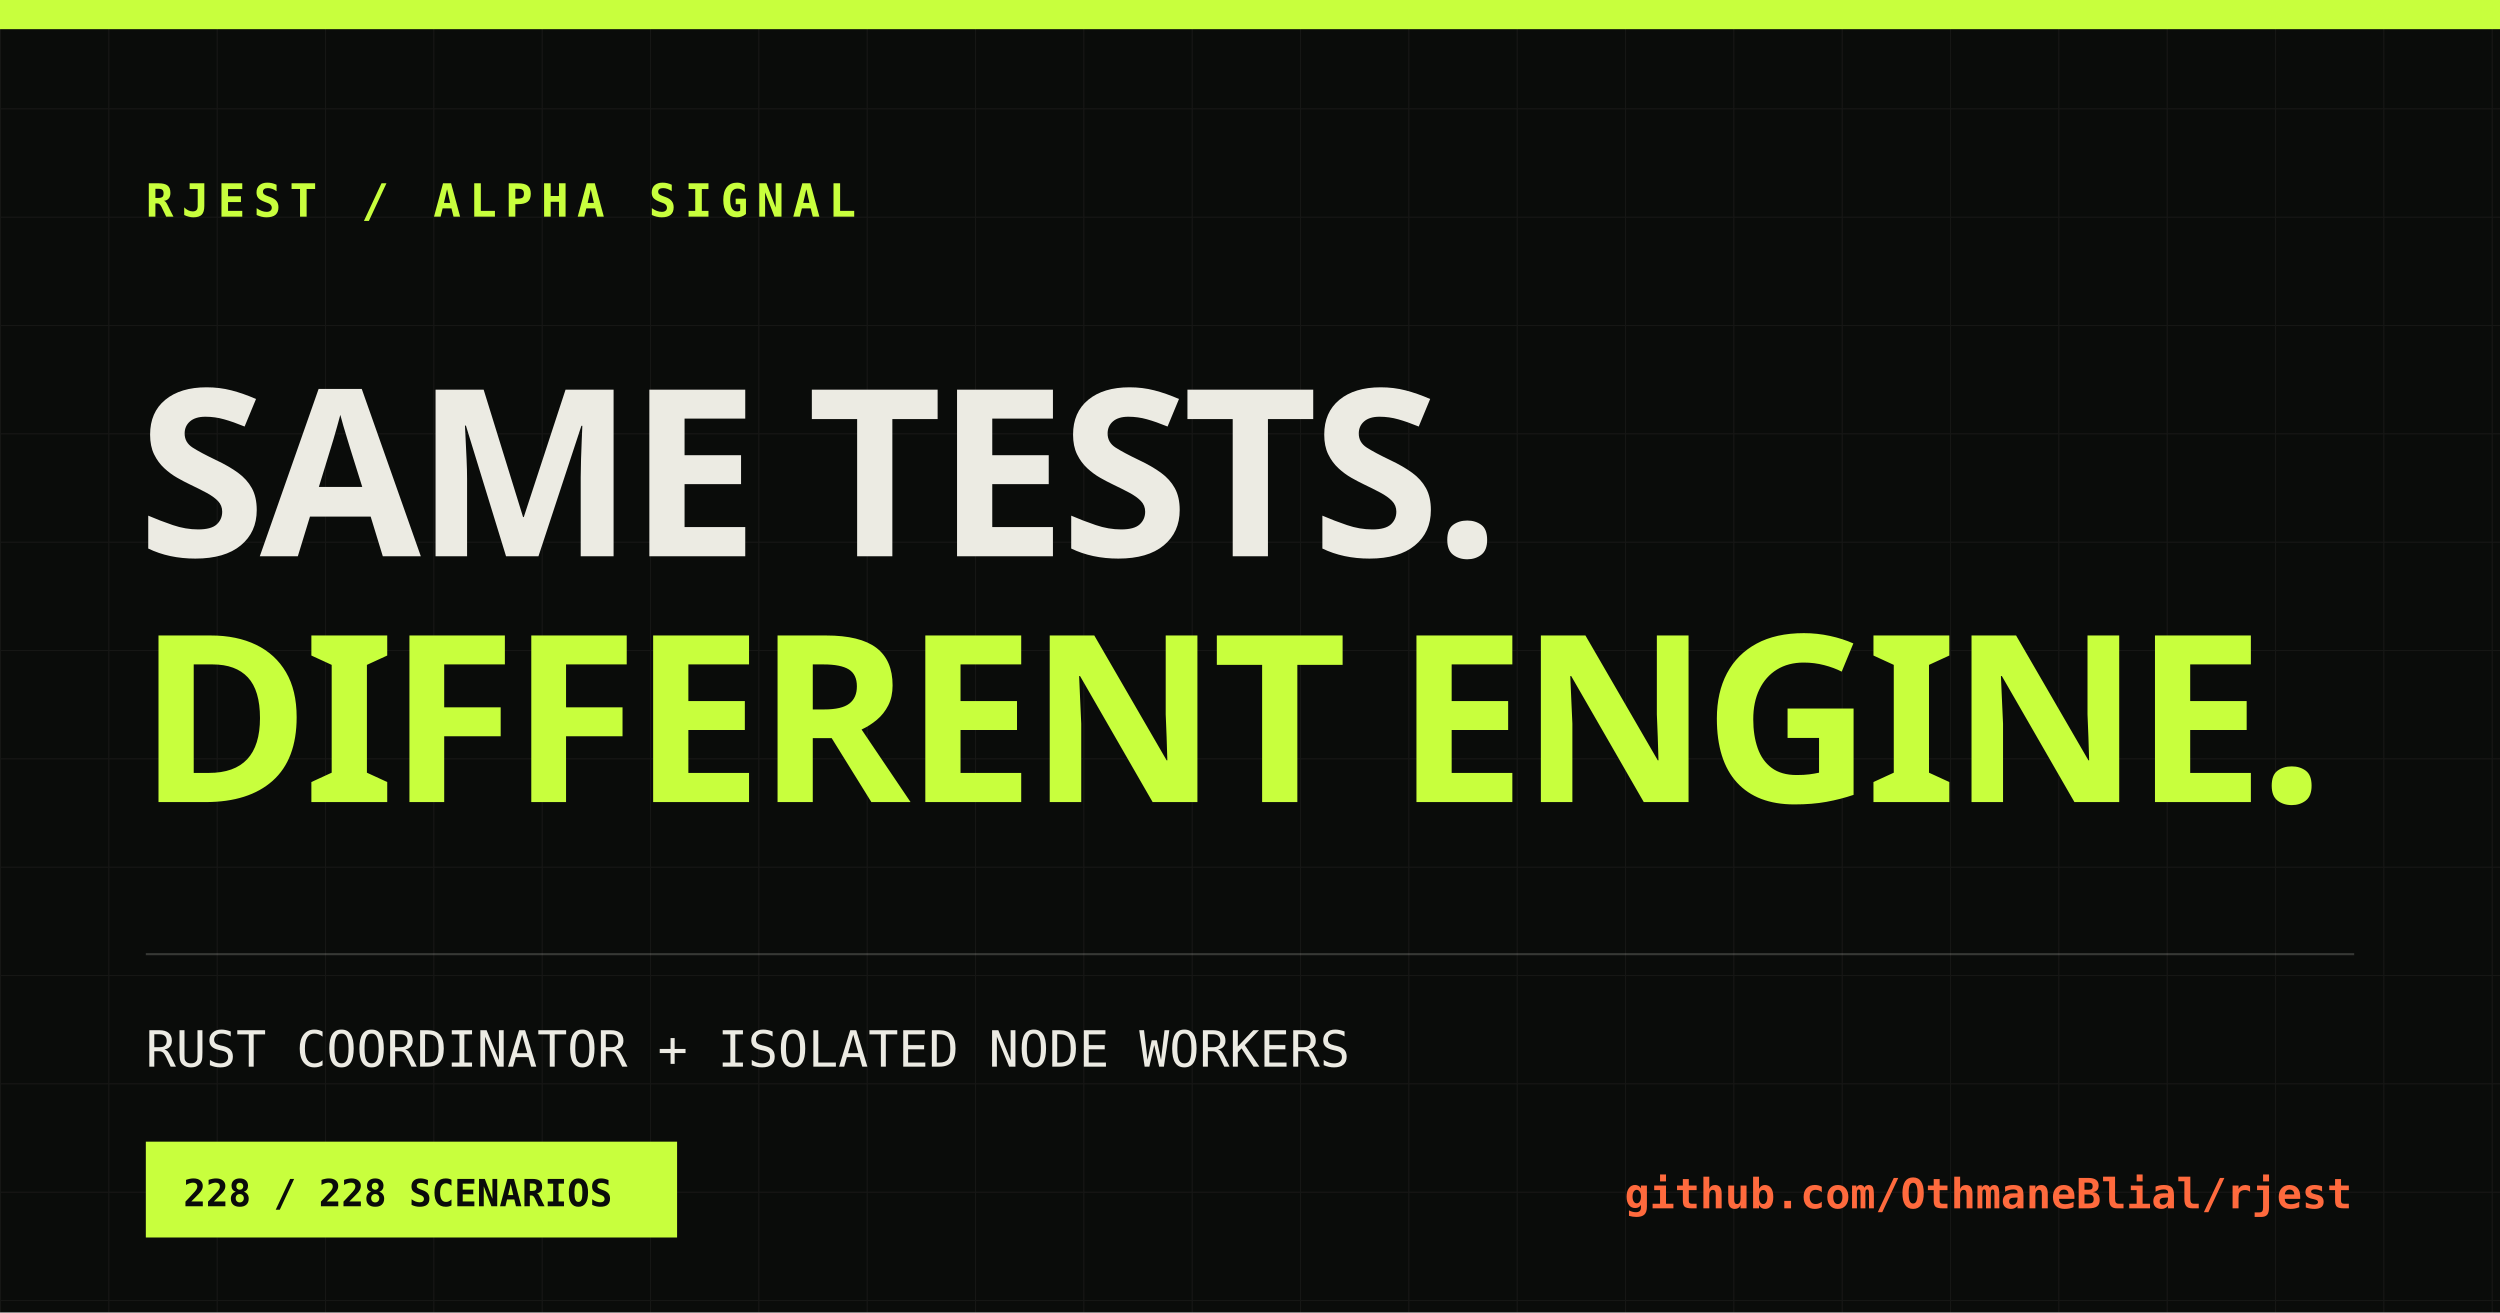
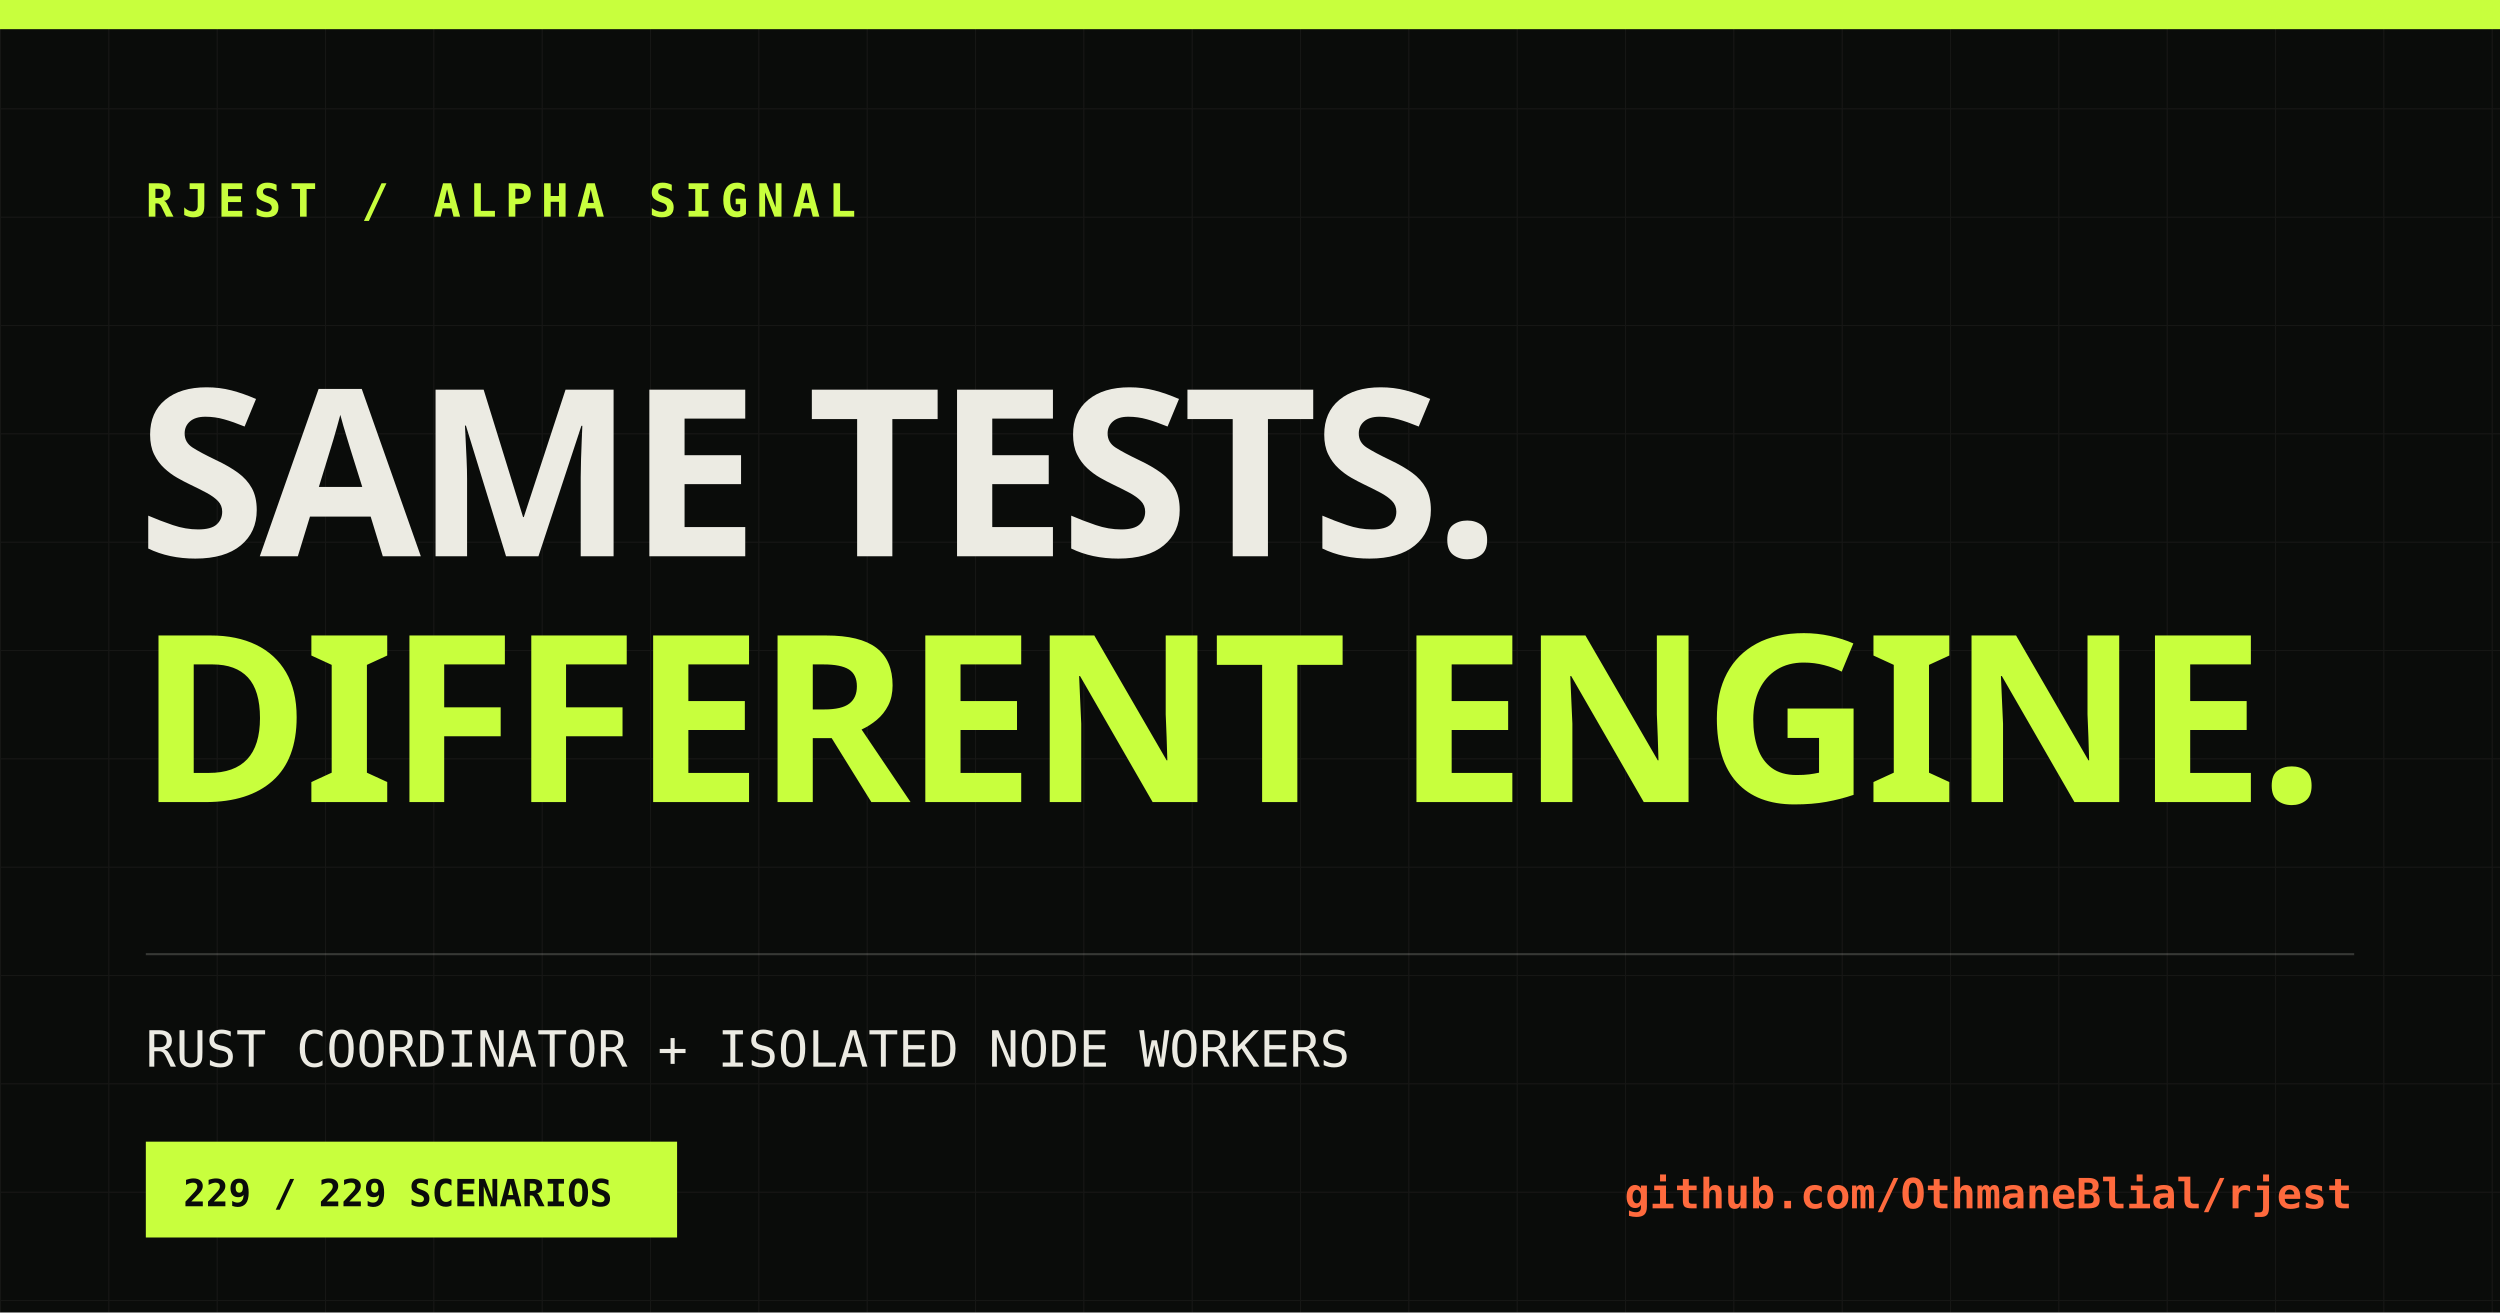
<svg xmlns="http://www.w3.org/2000/svg" width="1200" height="630" viewBox="0 0 1200 630">
  <defs>
    <pattern id="grid" width="52" height="52" patternUnits="userSpaceOnUse">
      <path d="M52 0H0V52" fill="none" stroke="#ecebe3" stroke-opacity=".055" />
    </pattern>
  </defs>
  <rect width="1200" height="630" fill="#0a0c0a" />
  <rect width="1200" height="630" fill="url(#grid)" />
  <rect x="0" y="0" width="1200" height="14" fill="#c8ff3d" />
  <text x="70" y="104" fill="#c8ff3d" font-family="monospace" font-size="22" font-weight="700" letter-spacing="4">RJEST / ALPHA SIGNAL</text>
  <text x="66" y="267" fill="#ecebe3" font-family="Impact, sans-serif" font-size="112" font-weight="900" letter-spacing="-3">SAME TESTS.</text>
  <text x="66" y="385" fill="#c8ff3d" font-family="Impact, sans-serif" font-size="112" font-weight="900" letter-spacing="-3">DIFFERENT ENGINE.</text>
  <line x1="70" y1="458" x2="1130" y2="458" stroke="#ecebe3" stroke-opacity=".2" />
  <text x="70" y="512" fill="#ecebe3" font-family="monospace" font-size="24">RUST COORDINATOR + ISOLATED NODE WORKERS</text>
  <rect x="70" y="548" width="255" height="46" fill="#c8ff3d" />
-   <text x="88" y="579" fill="#0a0c0a" font-family="monospace" font-size="18" font-weight="700">228 / 228 SCENARIOS</text>
+   <text x="88" y="579" fill="#0a0c0a" font-family="monospace" font-size="18" font-weight="700">229 / 229 SCENARIOS</text>
  <text x="1129" y="580" fill="#ff6a3d" font-family="monospace" font-size="20" font-weight="700" text-anchor="end">github.com/OthmaneBlial/rjest</text>
</svg>
